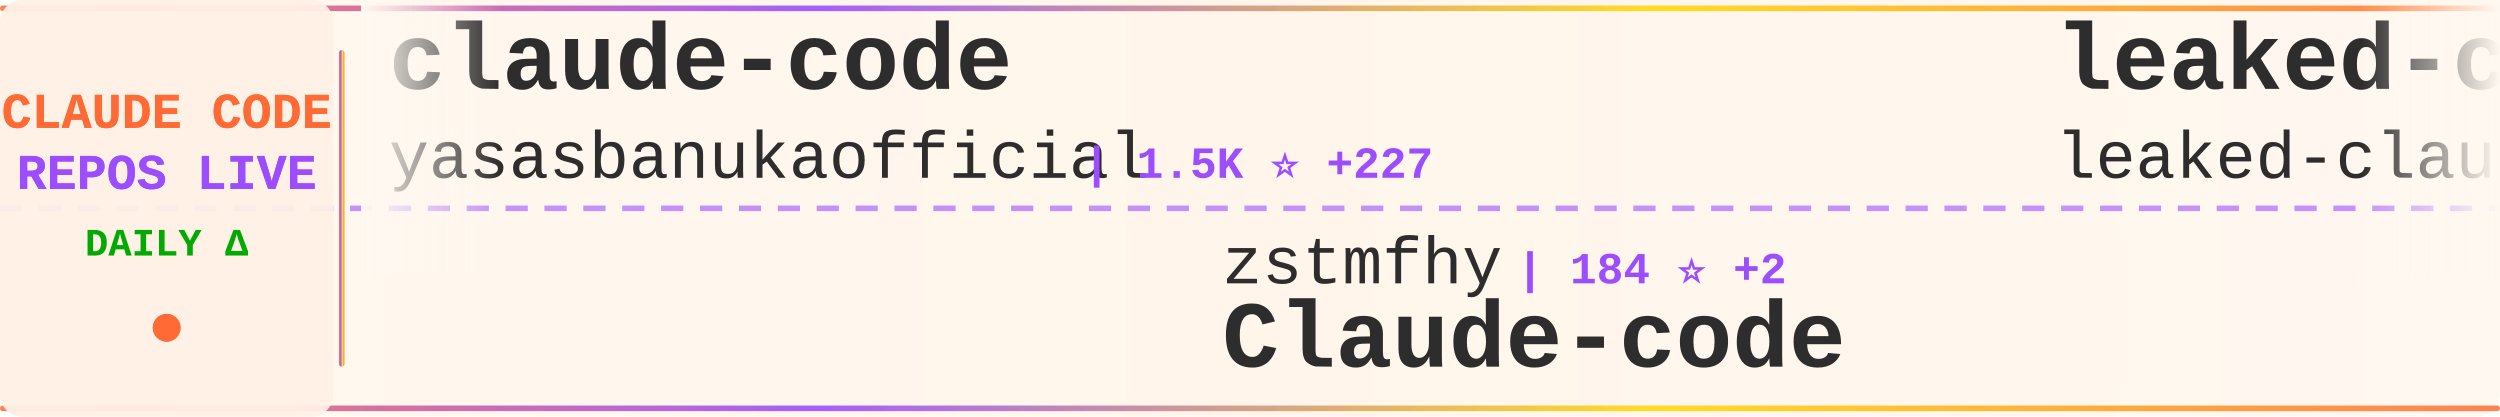
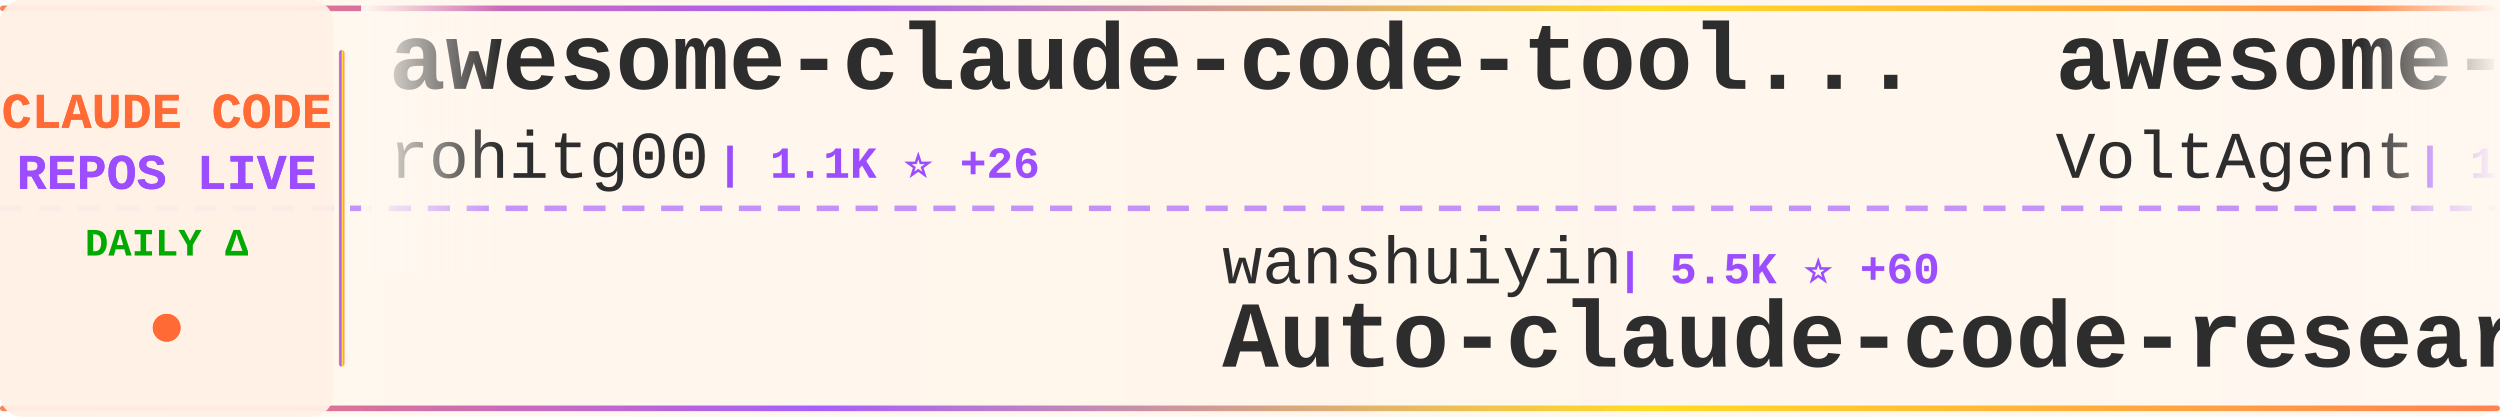
<svg xmlns="http://www.w3.org/2000/svg" width="900" height="150">
  <defs>
    <linearGradient id="tickerBg" x1="0%" y1="0%" x2="100%" y2="0%">
      <stop offset="0%" style="stop-color:#fff8f0;stop-opacity:0.98" />
      <stop offset="50%" style="stop-color:#fff5eb;stop-opacity:1" />
      <stop offset="100%" style="stop-color:#fff8f0;stop-opacity:0.98" />
    </linearGradient>
    <linearGradient id="borderGrad" x1="0%" y1="0%" x2="100%" y2="0%">
      <stop offset="0%" style="stop-color:#FF6B35;stop-opacity:0.85">
        <animate attributeName="stop-opacity" values="0.85;1;0.85" dur="2s" repeatCount="indefinite" />
      </stop>
      <stop offset="33%" style="stop-color:#9C4EFF;stop-opacity:0.9">
        <animate attributeName="stop-opacity" values="0.9;1;0.9" dur="2.2s" repeatCount="indefinite" />
      </stop>
      <stop offset="66%" style="stop-color:#FFD700;stop-opacity:0.85">
        <animate attributeName="stop-opacity" values="0.85;1;0.85" dur="1.8s" repeatCount="indefinite" />
      </stop>
      <stop offset="100%" style="stop-color:#FF6B35;stop-opacity:0.85">
        <animate attributeName="stop-opacity" values="0.85;1;0.85" dur="2s" repeatCount="indefinite" />
      </stop>
    </linearGradient>
    <filter id="textGlow">
      <feGaussianBlur stdDeviation="0.15" result="coloredBlur" />
      <feMerge>
        <feMergeNode in="coloredBlur" />
        <feMergeNode in="SourceGraphic" />
      </feMerge>
    </filter>
    <filter id="metricGlow">
      <feGaussianBlur stdDeviation="0.2" result="coloredBlur" />
      <feMerge>
        <feMergeNode in="coloredBlur" />
        <feMergeNode in="SourceGraphic" />
      </feMerge>
    </filter>
    <linearGradient id="leftFade" x1="0%" y1="0%" x2="100%" y2="0%">
      <stop offset="0%" style="stop-color:#fff8f0;stop-opacity:1" />
      <stop offset="100%" style="stop-color:#fff8f0;stop-opacity:0" />
    </linearGradient>
    <linearGradient id="rightFade" x1="0%" y1="0%" x2="100%" y2="0%">
      <stop offset="0%" style="stop-color:#fff8f0;stop-opacity:0" />
      <stop offset="100%" style="stop-color:#fff8f0;stop-opacity:1" />
    </linearGradient>
  </defs>
  <rect width="900" height="150" fill="url(#tickerBg)" rx="8" />
  <rect x="0" y="2" width="900" height="2" fill="url(#borderGrad)" rx="1" />
  <rect x="0" y="146" width="900" height="2" fill="url(#borderGrad)" rx="1" />
  <line x1="0" y1="75" x2="900" y2="75" stroke="#9C4EFF" stroke-width="2" stroke-dasharray="8 6" opacity="0.6" />
  <rect x="0" y="0" width="120" height="150" fill="#fff0e6" opacity="0.95" rx="8" />
  <text x="60" y="46" font-family="'Courier New', monospace" font-size="18" font-weight="bold" fill="#FF6B35" text-anchor="middle" filter="url(#textGlow)">
    CLAUDE CODE
  </text>
  <text x="60" y="68" font-family="'Courier New', monospace" font-size="18" font-weight="bold" fill="#9C4EFF" text-anchor="middle" filter="url(#textGlow)">
    REPOS LIVE
  </text>
  <text x="60" y="92" font-family="'Courier New', monospace" font-size="14" font-weight="bold" fill="#00aa00" text-anchor="middle">
    DAILY Δ
  </text>
  <circle cx="60" cy="118" r="5" fill="#FF6B35" filter="url(#metricGlow)">
    <animate attributeName="r" values="4;6;4" dur="1.5s" repeatCount="indefinite" />
    <animate attributeName="opacity" values="0.6;1;0.6" dur="1.5s" repeatCount="indefinite" />
  </circle>
  <rect x="122" y="18" width="2" height="114" fill="url(#borderGrad)" rx="1" />
  <clipPath id="tickerClip">
    <rect x="130" y="0" width="770" height="150" />
  </clipPath>
  <g clip-path="url(#tickerClip)">
    <g id="tickerItems">
      <animateTransform attributeName="transform" attributeType="XML" type="translate" from="0 0" to="-3000 0" dur="54s" repeatCount="indefinite" />
      <g transform="translate(0, 0)">
-         <text x="140" y="32" font-family="'Courier New', monospace" font-size="34" font-weight="bold" fill="#2d2d2d">claude-code</text>
-         <text x="140" y="64" font-family="'Courier New', monospace" font-size="24" font-weight="normal" fill="#2d2d2d" opacity="1.0">yasasbanukaofficial</text>
-         <text x="390" y="64" font-family="'Courier New', monospace" font-size="16" font-weight="bold" fill="#9C4EFF"> | 1.5K ⭐ +227</text>
+         <text x="140" y="32" font-family="'Courier New', monospace" font-size="34" font-weight="bold" fill="#2d2d2d">awesome-claude-code-tool...</text>
+         <text x="140" y="64" font-family="'Courier New', monospace" font-size="24" font-weight="normal" fill="#2d2d2d" opacity="1.0">rohitg00</text>
+         <text x="258" y="64" font-family="'Courier New', monospace" font-size="16" font-weight="bold" fill="#9C4EFF"> | 1.1K ⭐ +26</text>
      </g>
      <g transform="translate(300, 0)">
-         <text x="140" y="102" font-family="'Courier New', monospace" font-size="24" font-weight="normal" fill="#2d2d2d" opacity="1.0">zstmfhy</text>
-         <text x="246" y="102" font-family="'Courier New', monospace" font-size="16" font-weight="bold" fill="#9C4EFF"> | 184 ⭐ +2</text>
-         <text x="140" y="132" font-family="'Courier New', monospace" font-size="34" font-weight="bold" fill="#2d2d2d">Claude-code</text>
+         <text x="140" y="102" font-family="'Courier New', monospace" font-size="24" font-weight="normal" fill="#2d2d2d" opacity="1.0">wanshuiyin</text>
+         <text x="282" y="102" font-family="'Courier New', monospace" font-size="16" font-weight="bold" fill="#9C4EFF"> | 5.5K ⭐ +60</text>
+         <text x="140" y="132" font-family="'Courier New', monospace" font-size="34" font-weight="bold" fill="#2d2d2d">Auto-claude-code-researc...</text>
      </g>
      <g transform="translate(600, 0)">
-         <text x="140" y="32" font-family="'Courier New', monospace" font-size="34" font-weight="bold" fill="#2d2d2d">leaked-claude-code</text>
-         <text x="140" y="64" font-family="'Courier New', monospace" font-size="24" font-weight="normal" fill="#2d2d2d" opacity="1.0">leaked-claude-code</text>
-         <text x="378" y="64" font-family="'Courier New', monospace" font-size="16" font-weight="bold" fill="#9C4EFF"> | 761 ⭐ +57</text>
+         <text x="140" y="32" font-family="'Courier New', monospace" font-size="34" font-weight="bold" fill="#2d2d2d">awesome-claude-code-suba...</text>
+         <text x="140" y="64" font-family="'Courier New', monospace" font-size="24" font-weight="normal" fill="#2d2d2d" opacity="1.0">VoltAgent</text>
+         <text x="270" y="64" font-family="'Courier New', monospace" font-size="16" font-weight="bold" fill="#9C4EFF"> | 16.3K ⭐ +82</text>
      </g>
      <g transform="translate(900, 0)">
-         <text x="140" y="102" font-family="'Courier New', monospace" font-size="24" font-weight="normal" fill="#2d2d2d" opacity="1.0">Kuberwastaken</text>
-         <text x="318" y="102" font-family="'Courier New', monospace" font-size="16" font-weight="bold" fill="#9C4EFF"> | 8.1K ⭐ +280</text>
-         <text x="140" y="132" font-family="'Courier New', monospace" font-size="34" font-weight="bold" fill="#2d2d2d">claurst</text>
+         <text x="140" y="102" font-family="'Courier New', monospace" font-size="24" font-weight="normal" fill="#2d2d2d" opacity="1.0">wshobson</text>
+         <text x="258" y="102" font-family="'Courier New', monospace" font-size="16" font-weight="bold" fill="#9C4EFF"> | 33.0K ⭐ +55</text>
+         <text x="140" y="132" font-family="'Courier New', monospace" font-size="34" font-weight="bold" fill="#2d2d2d">agents</text>
      </g>
      <g transform="translate(1200, 0)">
-         <text x="140" y="32" font-family="'Courier New', monospace" font-size="34" font-weight="bold" fill="#2d2d2d">ralph-claude-code</text>
-         <text x="140" y="64" font-family="'Courier New', monospace" font-size="24" font-weight="normal" fill="#2d2d2d" opacity="1.0">frankbria</text>
-         <text x="270" y="64" font-family="'Courier New', monospace" font-size="16" font-weight="bold" fill="#9C4EFF"> | 8.4K ⭐ +34</text>
+         <text x="140" y="32" font-family="'Courier New', monospace" font-size="34" font-weight="bold" fill="#2d2d2d">claude-code-rev</text>
+         <text x="140" y="64" font-family="'Courier New', monospace" font-size="24" font-weight="normal" fill="#2d2d2d" opacity="1.0">oboard</text>
+         <text x="234" y="64" font-family="'Courier New', monospace" font-size="16" font-weight="bold" fill="#9C4EFF"> | 2.7K ⭐ +73</text>
      </g>
      <g transform="translate(1500, 0)">
        <text x="140" y="102" font-family="'Courier New', monospace" font-size="24" font-weight="normal" fill="#2d2d2d" opacity="1.0">luongnv89</text>
-         <text x="270" y="102" font-family="'Courier New', monospace" font-size="16" font-weight="bold" fill="#9C4EFF"> | 19.0K ⭐ +1.2K</text>
+         <text x="270" y="102" font-family="'Courier New', monospace" font-size="16" font-weight="bold" fill="#9C4EFF"> | 19.3K ⭐ +1.4K</text>
        <text x="140" y="132" font-family="'Courier New', monospace" font-size="34" font-weight="bold" fill="#2d2d2d">claude-howto</text>
      </g>
      <g transform="translate(1800, 0)">
+         <text x="140" y="32" font-family="'Courier New', monospace" font-size="34" font-weight="bold" fill="#2d2d2d">edmunds-claude-code</text>
+         <text x="140" y="64" font-family="'Courier New', monospace" font-size="24" font-weight="normal" fill="#2d2d2d" opacity="1.0">edmund-io</text>
+         <text x="270" y="64" font-family="'Courier New', monospace" font-size="16" font-weight="bold" fill="#9C4EFF"> | 1.4K ⭐ +1</text>
+       </g>
+       <g transform="translate(2100, 0)">
+         <text x="140" y="102" font-family="'Courier New', monospace" font-size="24" font-weight="normal" fill="#2d2d2d" opacity="1.0">slopus</text>
+         <text x="234" y="102" font-family="'Courier New', monospace" font-size="16" font-weight="bold" fill="#9C4EFF"> | 17.2K ⭐ +65</text>
+         <text x="140" y="132" font-family="'Courier New', monospace" font-size="34" font-weight="bold" fill="#2d2d2d">happy</text>
+       </g>
+       <g transform="translate(2400, 0)">
+         <text x="140" y="32" font-family="'Courier New', monospace" font-size="34" font-weight="bold" fill="#2d2d2d">oh-my-claudecode</text>
+         <text x="140" y="64" font-family="'Courier New', monospace" font-size="24" font-weight="normal" fill="#2d2d2d" opacity="1.0">Yeachan-Heo</text>
+         <text x="294" y="64" font-family="'Courier New', monospace" font-size="16" font-weight="bold" fill="#9C4EFF"> | 24.0K ⭐ +710</text>
+       </g>
+       <g transform="translate(2700, 0)">
+         <text x="140" y="102" font-family="'Courier New', monospace" font-size="24" font-weight="normal" fill="#2d2d2d" opacity="1.0">leaked-claude-code</text>
+         <text x="378" y="102" font-family="'Courier New', monospace" font-size="16" font-weight="bold" fill="#9C4EFF"> | 772 ⭐ +57</text>
+         <text x="140" y="132" font-family="'Courier New', monospace" font-size="34" font-weight="bold" fill="#2d2d2d">leaked-claude-code</text>
+       </g>
+       <g transform="translate(3000, 0)">
+         <text x="140" y="32" font-family="'Courier New', monospace" font-size="34" font-weight="bold" fill="#2d2d2d">awesome-claude-code-tool...</text>
+         <text x="140" y="64" font-family="'Courier New', monospace" font-size="24" font-weight="normal" fill="#2d2d2d" opacity="1.0">rohitg00</text>
+         <text x="258" y="64" font-family="'Courier New', monospace" font-size="16" font-weight="bold" fill="#9C4EFF"> | 1.1K ⭐ +26</text>
+       </g>
+       <g transform="translate(3300, 0)">
+         <text x="140" y="102" font-family="'Courier New', monospace" font-size="24" font-weight="normal" fill="#2d2d2d" opacity="1.0">wanshuiyin</text>
+         <text x="282" y="102" font-family="'Courier New', monospace" font-size="16" font-weight="bold" fill="#9C4EFF"> | 5.5K ⭐ +60</text>
+         <text x="140" y="132" font-family="'Courier New', monospace" font-size="34" font-weight="bold" fill="#2d2d2d">Auto-claude-code-researc...</text>
+       </g>
+       <g transform="translate(3600, 0)">
        <text x="140" y="32" font-family="'Courier New', monospace" font-size="34" font-weight="bold" fill="#2d2d2d">awesome-claude-code-suba...</text>
        <text x="140" y="64" font-family="'Courier New', monospace" font-size="24" font-weight="normal" fill="#2d2d2d" opacity="1.0">VoltAgent</text>
-         <text x="270" y="64" font-family="'Courier New', monospace" font-size="16" font-weight="bold" fill="#9C4EFF"> | 16.2K ⭐ +81</text>
-       </g>
-       <g transform="translate(2100, 0)">
-         <text x="140" y="102" font-family="'Courier New', monospace" font-size="24" font-weight="normal" fill="#2d2d2d" opacity="1.0">FlorianBruniaux</text>
-         <text x="342" y="102" font-family="'Courier New', monospace" font-size="16" font-weight="bold" fill="#9C4EFF"> | 2.9K ⭐ +62</text>
-         <text x="140" y="132" font-family="'Courier New', monospace" font-size="34" font-weight="bold" fill="#2d2d2d">claude-code-ultimate-gui...</text>
-       </g>
-       <g transform="translate(2400, 0)">
-         <text x="140" y="32" font-family="'Courier New', monospace" font-size="34" font-weight="bold" fill="#2d2d2d">claude-code</text>
-         <text x="140" y="64" font-family="'Courier New', monospace" font-size="24" font-weight="normal" fill="#2d2d2d" opacity="1.0">isboyjc</text>
-         <text x="246" y="64" font-family="'Courier New', monospace" font-size="16" font-weight="bold" fill="#9C4EFF"> | 124 ⭐ +6</text>
-       </g>
-       <g transform="translate(2700, 0)">
-         <text x="140" y="102" font-family="'Courier New', monospace" font-size="24" font-weight="normal" fill="#2d2d2d" opacity="1.0">OneRedOak</text>
-         <text x="270" y="102" font-family="'Courier New', monospace" font-size="16" font-weight="bold" fill="#9C4EFF"> | 3.8K ⭐ +2</text>
-         <text x="140" y="132" font-family="'Courier New', monospace" font-size="34" font-weight="bold" fill="#2d2d2d">claude-code-workflows</text>
-       </g>
-       <g transform="translate(3000, 0)">
-         <text x="140" y="32" font-family="'Courier New', monospace" font-size="34" font-weight="bold" fill="#2d2d2d">claude-code</text>
-         <text x="140" y="64" font-family="'Courier New', monospace" font-size="24" font-weight="normal" fill="#2d2d2d" opacity="1.0">yasasbanukaofficial</text>
-         <text x="390" y="64" font-family="'Courier New', monospace" font-size="16" font-weight="bold" fill="#9C4EFF"> | 1.5K ⭐ +227</text>
-       </g>
-       <g transform="translate(3300, 0)">
-         <text x="140" y="102" font-family="'Courier New', monospace" font-size="24" font-weight="normal" fill="#2d2d2d" opacity="1.0">zstmfhy</text>
-         <text x="246" y="102" font-family="'Courier New', monospace" font-size="16" font-weight="bold" fill="#9C4EFF"> | 184 ⭐ +2</text>
-         <text x="140" y="132" font-family="'Courier New', monospace" font-size="34" font-weight="bold" fill="#2d2d2d">Claude-code</text>
-       </g>
-       <g transform="translate(3600, 0)">
-         <text x="140" y="32" font-family="'Courier New', monospace" font-size="34" font-weight="bold" fill="#2d2d2d">leaked-claude-code</text>
-         <text x="140" y="64" font-family="'Courier New', monospace" font-size="24" font-weight="normal" fill="#2d2d2d" opacity="1.0">leaked-claude-code</text>
-         <text x="378" y="64" font-family="'Courier New', monospace" font-size="16" font-weight="bold" fill="#9C4EFF"> | 761 ⭐ +57</text>
+         <text x="270" y="64" font-family="'Courier New', monospace" font-size="16" font-weight="bold" fill="#9C4EFF"> | 16.3K ⭐ +82</text>
      </g>
      <g transform="translate(3900, 0)">
-         <text x="140" y="102" font-family="'Courier New', monospace" font-size="24" font-weight="normal" fill="#2d2d2d" opacity="1.0">Kuberwastaken</text>
-         <text x="318" y="102" font-family="'Courier New', monospace" font-size="16" font-weight="bold" fill="#9C4EFF"> | 8.1K ⭐ +280</text>
-         <text x="140" y="132" font-family="'Courier New', monospace" font-size="34" font-weight="bold" fill="#2d2d2d">claurst</text>
+         <text x="140" y="102" font-family="'Courier New', monospace" font-size="24" font-weight="normal" fill="#2d2d2d" opacity="1.0">wshobson</text>
+         <text x="258" y="102" font-family="'Courier New', monospace" font-size="16" font-weight="bold" fill="#9C4EFF"> | 33.0K ⭐ +55</text>
+         <text x="140" y="132" font-family="'Courier New', monospace" font-size="34" font-weight="bold" fill="#2d2d2d">agents</text>
      </g>
    </g>
  </g>
  <rect x="130" y="0" width="50" height="100" fill="url(#leftFade)" />
  <rect x="850" y="0" width="50" height="100" fill="url(#rightFade)" />
</svg>
